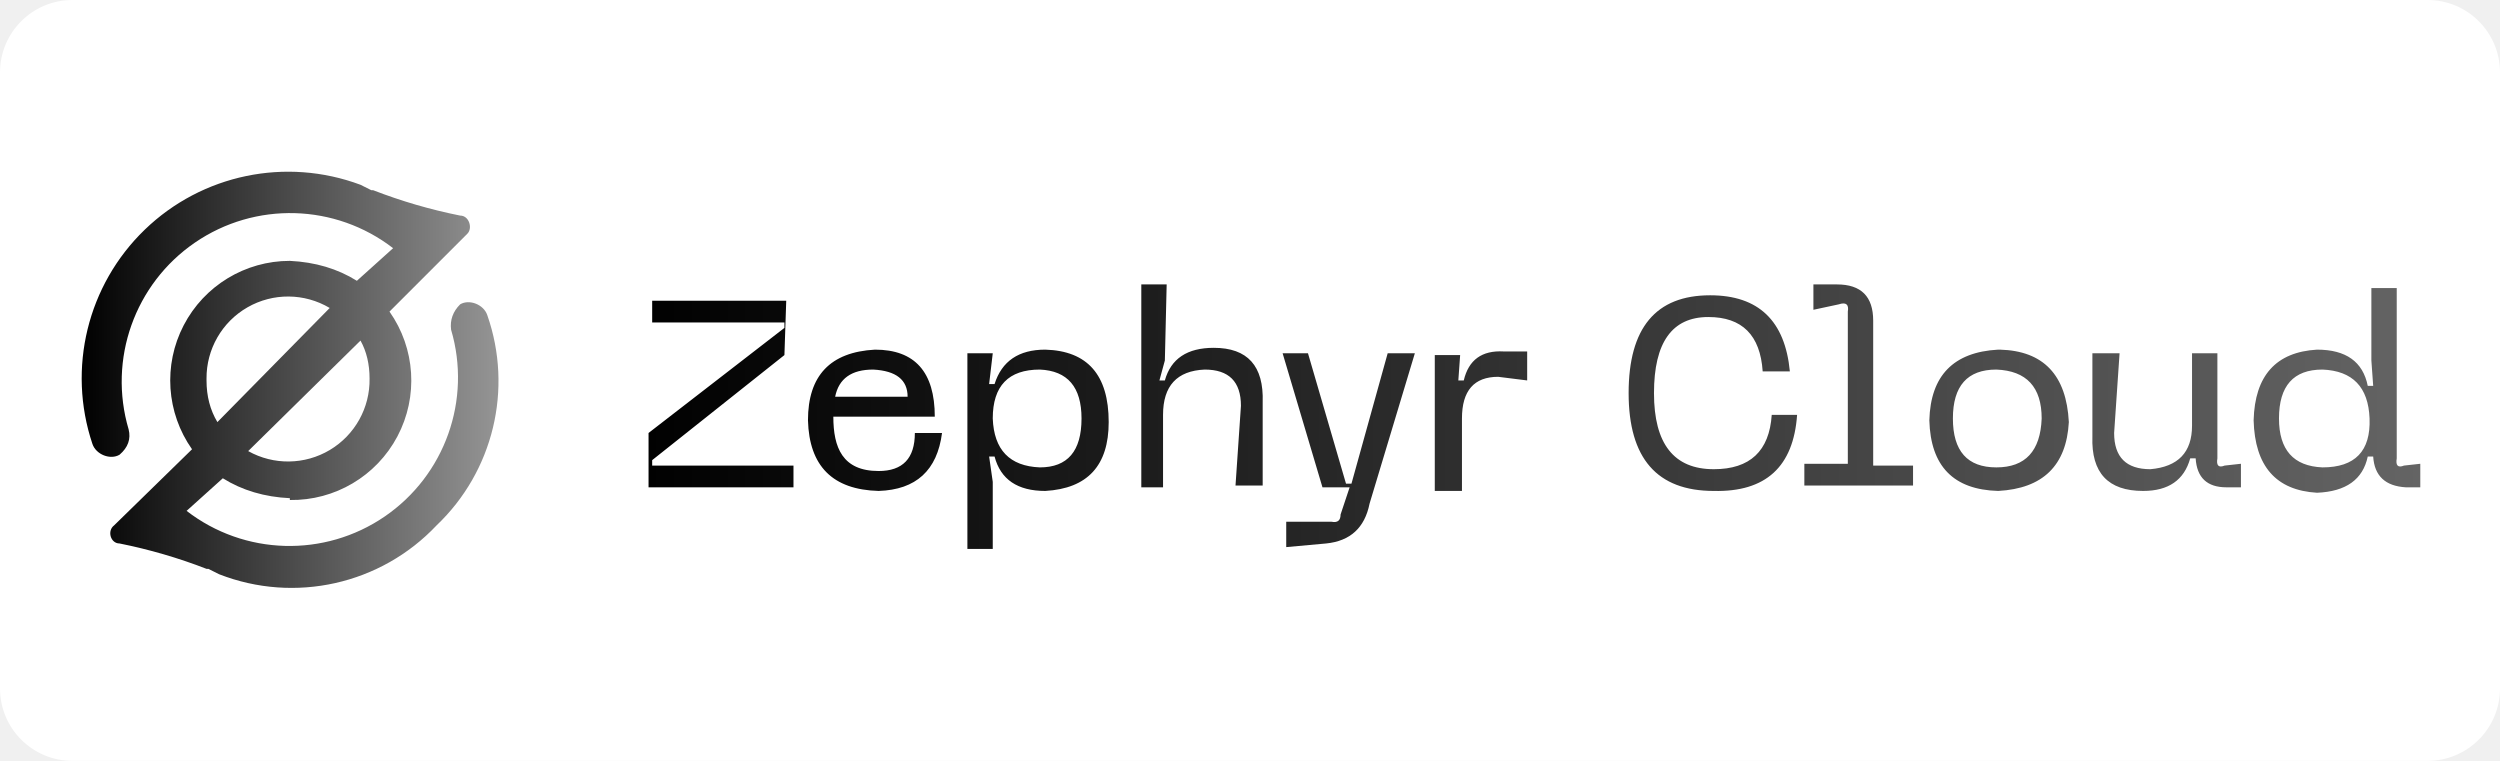
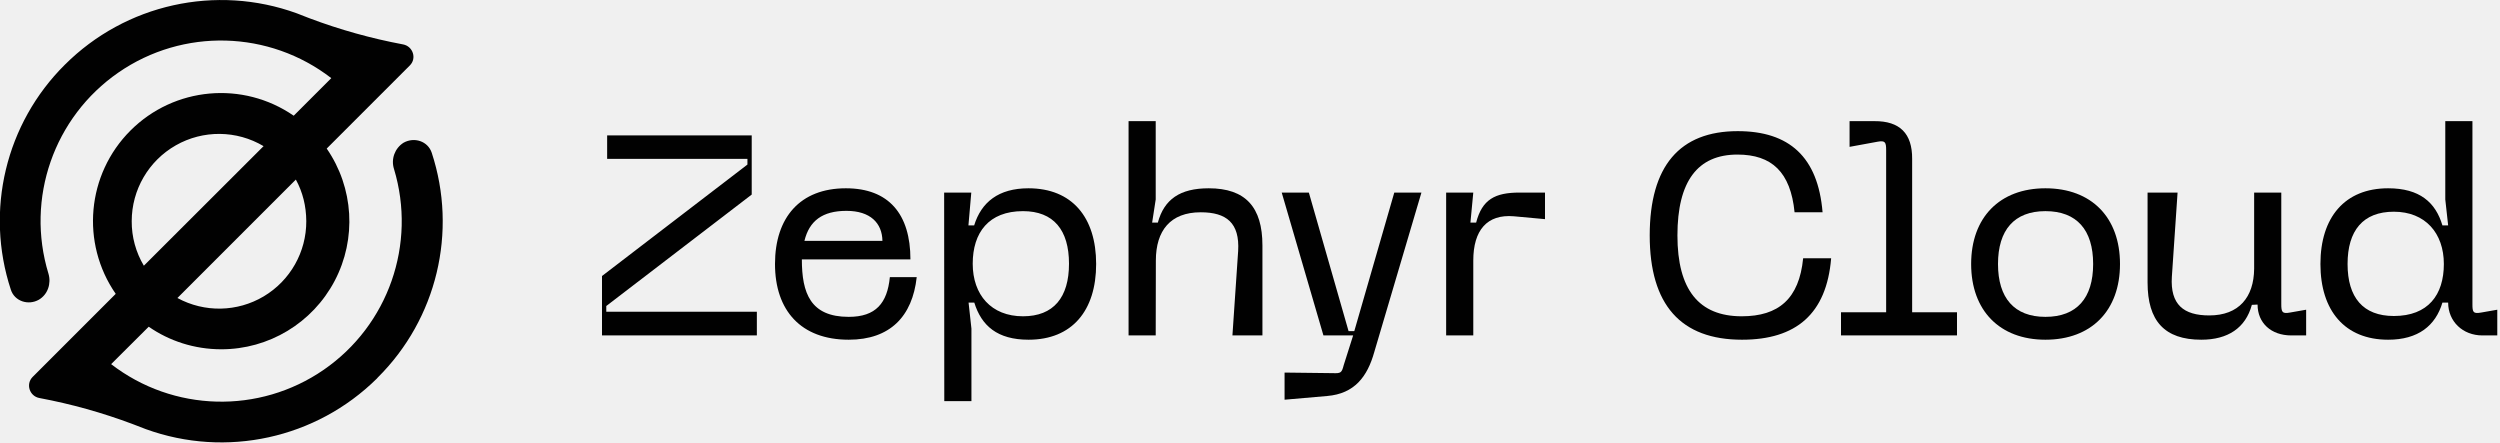
- <svg xmlns="http://www.w3.org/2000/svg" width="138" height="42" fill="none" viewBox="0 0 138 42">
-   <path fill="#fff" fill-rule="evenodd" d="M138 4a4 4 0 0 0-4-4H4a4 4 0 0 0-4 4v34a4 4 0 0 0 4 4h130a4 4 0 0 0 4-4z" clip-rule="evenodd" />
-   <path fill="url(#a)" fill-rule="evenodd" d="M16 27.6a6.6 6.6 0 0 0 5.5-10.4l4.3-4.3c.3-.3.1-1-.4-1a29 29 0 0 1-4.8-1.4h-.1l-.6-.3A11.4 11.4 0 0 0 5.1 24.5c.2.6 1 .9 1.5.6q.7-.6.5-1.4a9.3 9.3 0 0 1 14.6-10l-2 1.8q-1.6-1-3.7-1.1a6.6 6.6 0 0 0-5.4 10.4L6.3 29c-.4.3-.2 1 .3 1a29 29 0 0 1 4.8 1.4h.1l.6.3a11 11 0 0 0 12-2.7 11 11 0 0 0 2.8-11.6c-.2-.6-1-.9-1.5-.6q-.6.6-.5 1.4a9.3 9.3 0 0 1-14.6 10l2-1.8q1.6 1 3.7 1.1m4.4-6.6a4.5 4.5 0 0 1-6.7 4l6.2-6.1q.5.9.5 2.1m-9 0a4.5 4.5 0 0 1 6.8-3.9L12 23.3q-.6-1-.6-2.3" clip-rule="evenodd" />
-   <path fill="url(#b)" d="M57.7 19.3q3.5.1 3.5 4 0 3.6-3.5 3.8-2.3 0-2.8-1.9h-.3l.2 1.4v3.7h-1.4V19.5h1.4l-.2 1.7h.3q.6-1.9 2.8-1.9m16.6 7.4h.3l2-7.2h1.5l-2.5 8.3q-.4 2-2.4 2.2l-2.2.2v-1.4h2.5q.5.1.5-.4l.5-1.5H73l-2.2-7.4h1.4zm-26-7.4q3.3 0 3.3 3.7H46c0 1.7.5 3 2.5 3q2 0 2-2.1H52q-.4 3.1-3.5 3.2-3.8-.1-3.9-3.9 0-3.7 3.7-3.9m46.1-3q4 0 4.4 4.2h-1.5q-.2-3-3-3-3 0-3 4.2t3.3 4.2q3 0 3.2-3h1.4q-.3 4.3-4.6 4.2-4.7 0-4.7-5.4t4.5-5.4m16 3q3.6.1 3.8 4-.2 3.6-3.9 3.8-3.7-.1-3.8-3.9.1-3.7 3.8-3.9m6.4 4.6q0 2 2 2 2.3-.2 2.3-2.4v-4h1.4v5.8q-.1.6.4.4l.9-.1v1.3h-.8q-1.6 0-1.7-1.6h-.3q-.5 1.8-2.6 1.8-2.9 0-2.8-3v-4.6h1.5zm15.6 1.4q-.1.6.4.4l.9-.1v1.3h-.8q-1.7-.1-1.8-1.7h-.3q-.4 1.9-2.8 2-3.4-.2-3.5-4 .1-3.7 3.5-3.9 2.4 0 2.8 2h.3l-.1-1.4v-4h1.4zm-89-5.7L36 25.4v.3h7.8v1.2h-8v-3l7.5-5.8v-.3H36v-1.2h7.4zm21 .3L64 21h.3q.5-1.8 2.7-1.8 2.8 0 2.7 3v4.6h-1.5l.3-4.4q0-2-2-2-2.3.1-2.3 2.5v4H63V15.7h1.4zM80.5 21h.3q.4-1.7 2.2-1.6h1.3V21l-1.6-.2q-2 0-2 2.3v4h-1.5v-7.5h1.4zm20.9-5.3q2 0 2 2v8h2.2v1.1h-6v-1.2h2.4v-8.4q.1-.6-.5-.4l-1.4.3v-1.4zm8.8 4.7q-2.4 0-2.4 2.7t2.4 2.7q2.4 0 2.5-2.7 0-2.6-2.5-2.7m-52.8 0q-2.6 0-2.6 2.7.1 2.6 2.6 2.7 2.3 0 2.3-2.7 0-2.6-2.3-2.7m70.8 0q-2.4 0-2.4 2.7 0 2.6 2.4 2.7 2.7 0 2.6-2.7-.1-2.6-2.6-2.7m-80 0q-1.8 0-2.1 1.5h4q0-1.4-1.9-1.5" />
-   <defs>
-     <linearGradient id="a" x1="4.6" x2="27.4" y1="21" y2="21" gradientUnits="userSpaceOnUse">
-       <stop stop-color="#010101" />
-       <stop offset="1" stop-color="#949494" />
-     </linearGradient>
-     <linearGradient id="b" x1="35.7" x2="133.7" y1="23.1" y2="23.1" gradientUnits="userSpaceOnUse">
-       <stop stop-color="#010101" />
-       <stop offset="1" stop-color="#646464" />
-     </linearGradient>
-   </defs>
+ <svg xmlns="http://www.w3.org/2000/svg" width="175" height="31" fill="none" viewBox="0 0 175 31">
+   <path fill="#010101" fill-rule="evenodd" d="M15.48 24.45a8.96 8.96 0 0 0 7.39-14.05l5.82-5.82c.5-.5.21-1.34-.47-1.47a39 39 0 0 1-6.55-1.83l-.13-.05-.77-.3a15.5 15.5 0 0 0-16.23 3.6A15.4 15.4 0 0 0 .76 20.28c.26.81 1.22 1.12 1.96.7.63-.37.88-1.14.67-1.83a12.63 12.63 0 0 1 19.8-13.68L20.56 8.1A8.96 8.96 0 0 0 8.1 20.57l-5.82 5.82c-.49.5-.21 1.34.47 1.47a39 39 0 0 1 6.55 1.83l.13.05.78.3a15.5 15.5 0 0 0 16.17-3.54l.06-.07a15.4 15.4 0 0 0 3.78-15.74c-.27-.81-1.22-1.12-1.97-.7a1.6 1.6 0 0 0-.67 1.84 12.63 12.63 0 0 1-19.8 13.66l2.63-2.62c1.44 1 3.2 1.58 5.08 1.58m5.95-8.97a6.1 6.1 0 0 1-9.02 5.38l8.29-8.29q.72 1.32.73 2.91m-12.22 0a6.11 6.11 0 0 1 9.23-5.25l-8.38 8.37a6 6 0 0 1-.85-3.12" clip-rule="evenodd" />
+   <path fill="#010101" d="M80.9 23.48H79v-15h1.9v5.48l-.25 1.62h.4c.44-1.62 1.54-2.4 3.56-2.4 2.58 0 3.76 1.32 3.76 4v6.3h-2.1l.4-5.9c.12-1.98-.82-2.72-2.62-2.72-2.12 0-3.14 1.28-3.14 3.38zM42.5 11.12V9.48h10.12v4.14l-10.18 7.8v.4h10.54v1.66H42.14v-4.16l10.18-7.8v-.4z" />
+   <path fill="#010101" fill-rule="evenodd" d="M62.29 19.4h1.88c-.3 2.74-1.86 4.38-4.76 4.38-3.34 0-5.16-2.04-5.16-5.3s1.76-5.3 4.96-5.3c3 0 4.52 1.8 4.52 4.98h-7.6c0 2.36.6 4.02 3.28 4.02 1.9 0 2.7-.96 2.88-2.78m-5.98-2.54h5.46c-.02-1.24-.84-2.1-2.52-2.1s-2.6.7-2.94 2.1M66.1 28.08H68V23l-.2-1.82h.4c.5 1.62 1.61 2.6 3.8 2.6 3.05 0 4.73-2.04 4.73-5.3s-1.68-5.3-4.74-5.3c-2.1 0-3.3.98-3.8 2.6h-.4l.2-2.3h-1.9zm5.51-5.94c-2.22 0-3.52-1.5-3.52-3.68s1.12-3.68 3.52-3.68c2.14 0 3.22 1.32 3.22 3.68s-1.08 3.68-3.22 3.68" clip-rule="evenodd" />
+   <path fill="#010101" d="M91.62 13.48h-1.9l2.92 10h2.08l-.66 2.08c-.14.54-.2.58-.76.56l-3.38-.04v1.9l2.98-.26c1.92-.16 2.82-1.36 3.3-3.08l3.3-11.16h-1.9l-2.8 9.7h-.4zM103.13 23.48h-1.9v-10h1.9l-.2 2.1h.4c.42-1.62 1.32-2.1 3.04-2.1h1.78v1.86l-2.18-.2c-1.88-.16-2.84.98-2.84 3.1zM121.92 22.14c-3 0-4.5-1.86-4.5-5.66s1.42-5.66 4.2-5.66c2.4 0 3.72 1.22 4 4.04h1.96c-.32-3.88-2.34-5.68-5.94-5.68-4.06 0-6.16 2.44-6.16 7.3s2.18 7.3 6.46 7.3c3.78 0 5.92-1.8 6.24-5.7h-1.96c-.28 2.84-1.72 4.06-4.3 4.06M129.47 8.48h1.74q2.66-.02 2.64 2.64v10.74h3.14v1.62h-8.12v-1.62h3.16V10.52c0-.56-.06-.7-.6-.6l-1.96.36z" />
+   <path fill="#010101" fill-rule="evenodd" d="M143.18 13.18c-3.2 0-5.2 2.04-5.2 5.3s2 5.3 5.2 5.3c3.22 0 5.22-2.04 5.22-5.3s-2-5.3-5.22-5.3m0 9c-2.18 0-3.32-1.32-3.32-3.7s1.14-3.7 3.32-3.7c2.2 0 3.34 1.32 3.34 3.7s-1.14 3.7-3.34 3.7" clip-rule="evenodd" />
+   <path fill="#010101" d="M150.33 13.48h2.1l-.4 5.9c-.12 1.94.82 2.7 2.62 2.7 2.08 0 3.12-1.28 3.14-3.26v-5.34h1.9v7.8c0 .56.06.7.6.6l1.14-.2v1.8h-1.04c-1.42 0-2.36-.88-2.36-2.16l-.4.02c-.44 1.62-1.68 2.44-3.54 2.44-2.58 0-3.76-1.32-3.76-4z" />
+   <path fill="#010101" fill-rule="evenodd" d="M173.07 8.48h-1.9v5.48l.2 1.82h-.4c-.48-1.62-1.6-2.6-3.8-2.6-3.04 0-4.74 2.04-4.74 5.3s1.7 5.3 4.74 5.3c2.1 0 3.32-.98 3.8-2.6h.4c0 1.32 1.02 2.3 2.4 2.3h1.04v-1.8l-1.14.2c-.56.1-.6-.04-.6-.6zm-5.5 6.34c2.2 0 3.5 1.5 3.5 3.66s-1.1 3.64-3.5 3.64c-2.16 0-3.24-1.3-3.24-3.64s1.08-3.66 3.24-3.66" clip-rule="evenodd" />
</svg>
